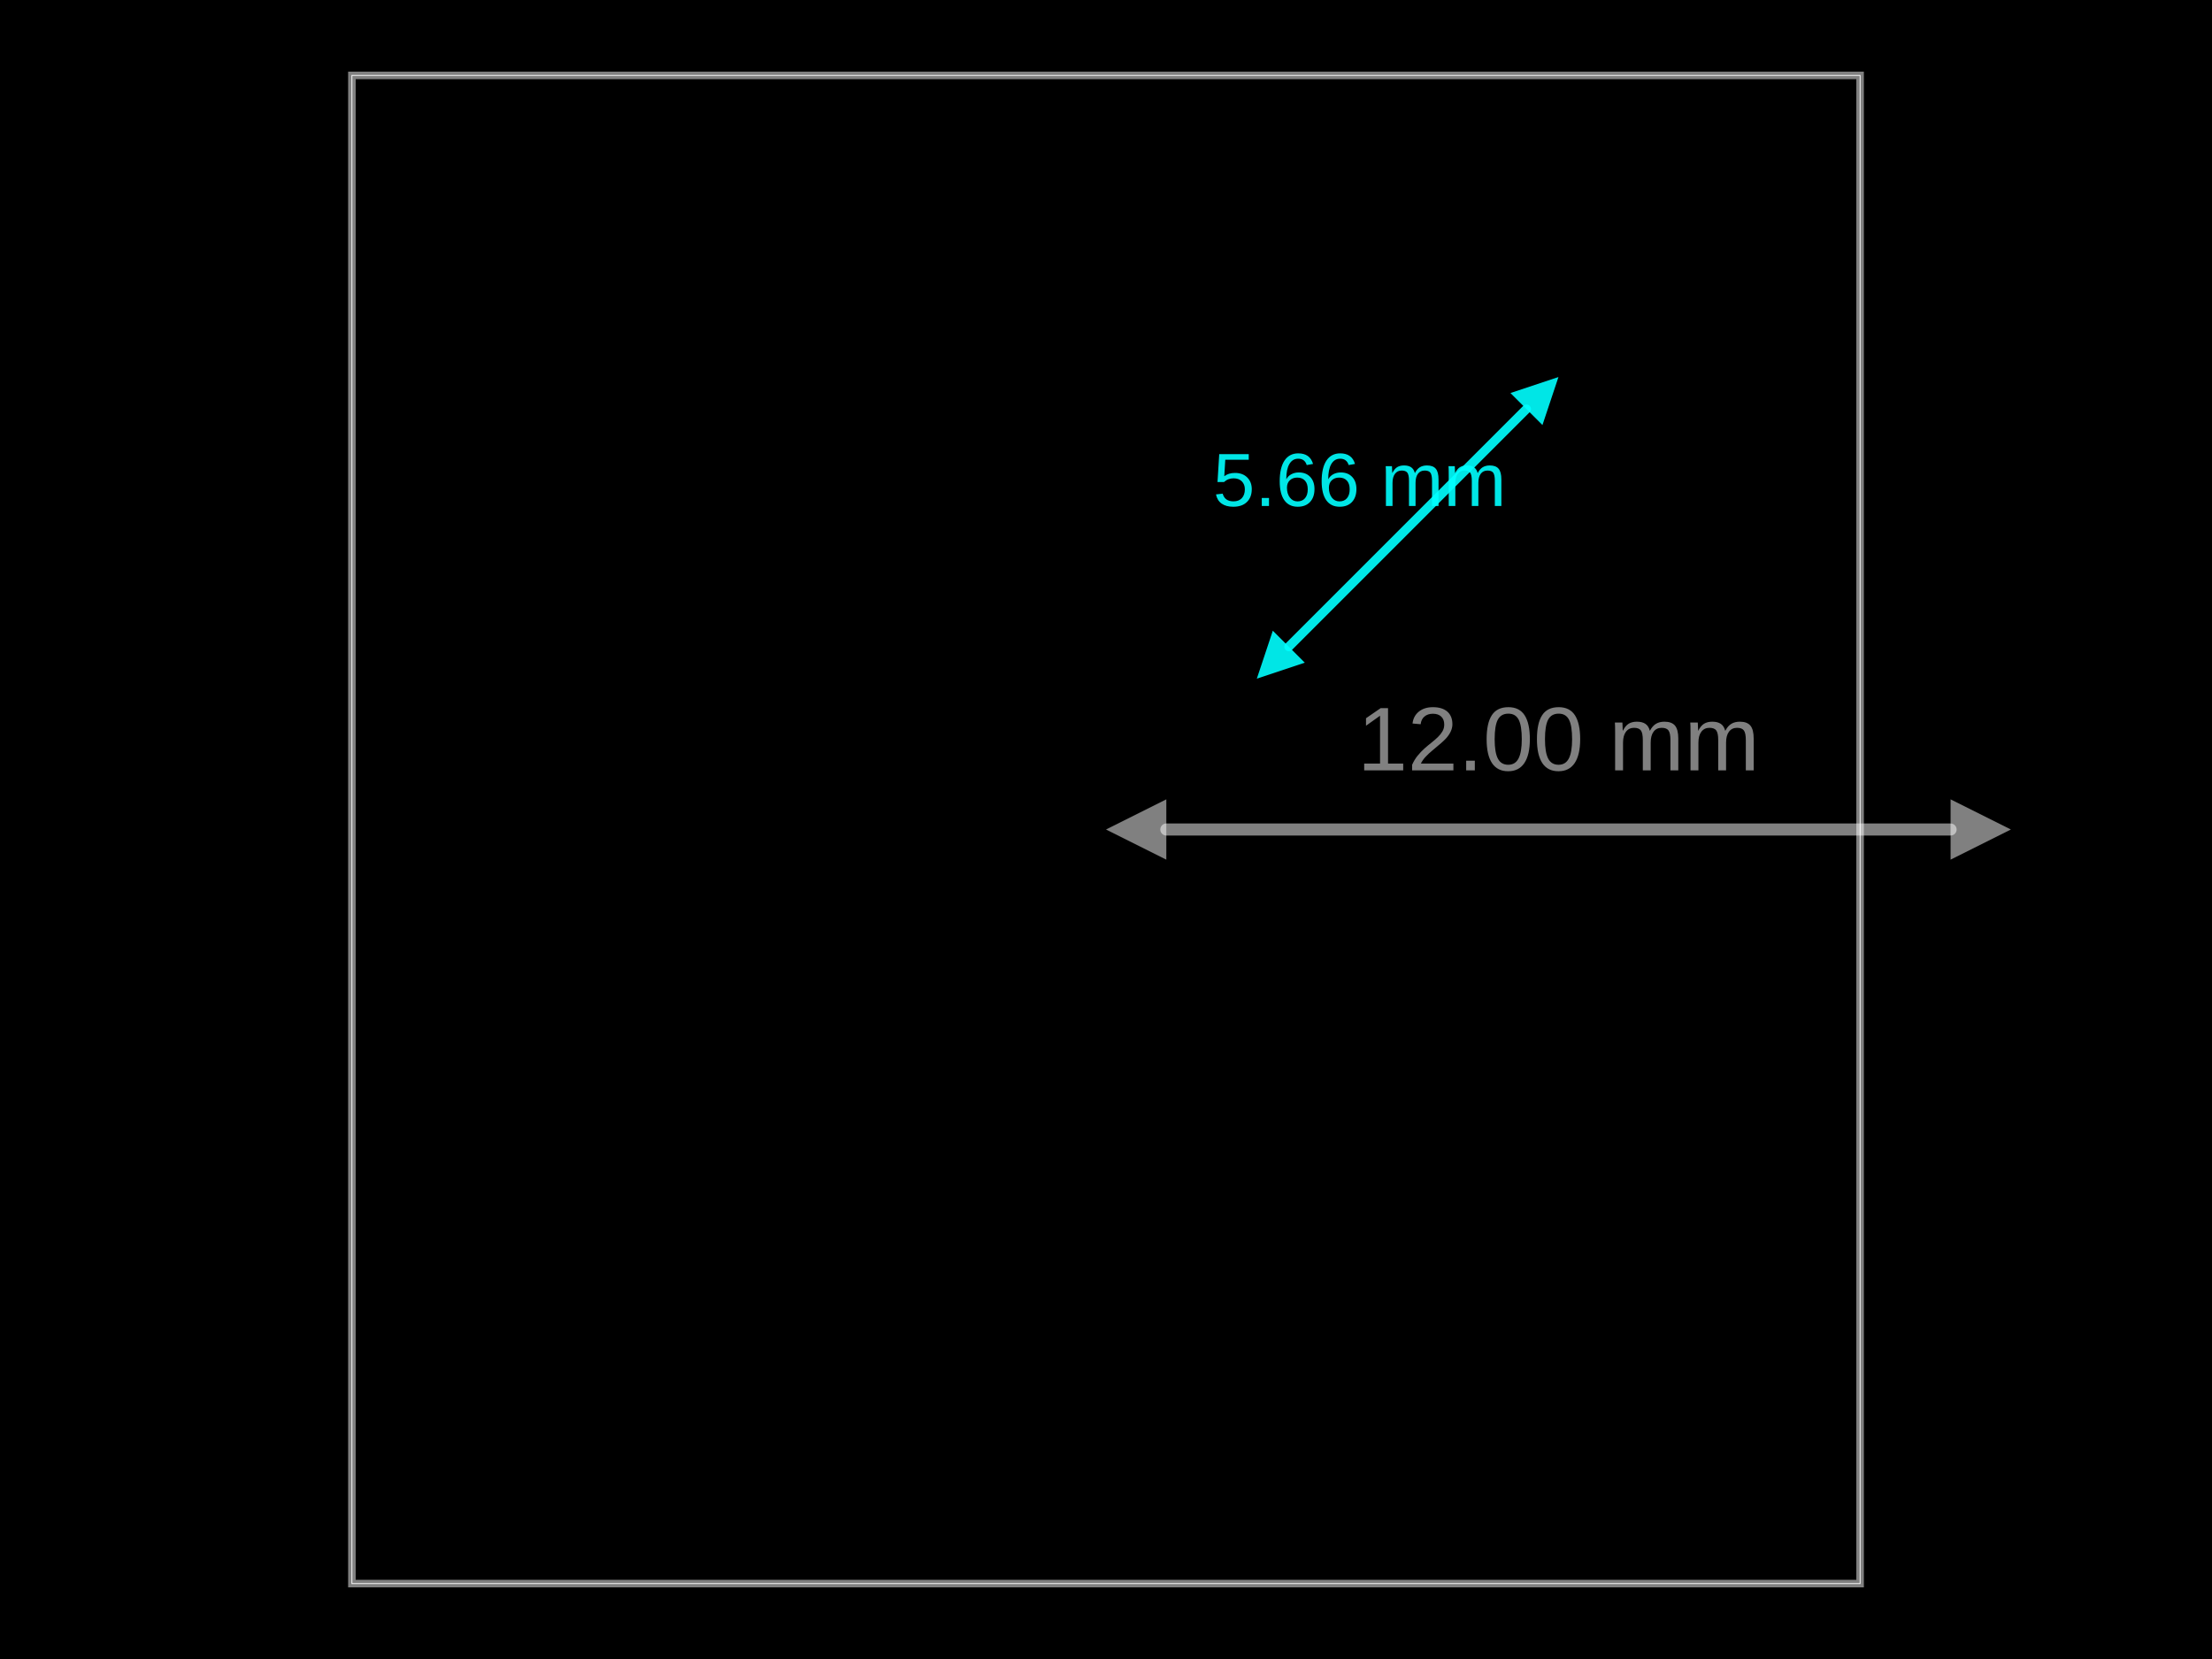
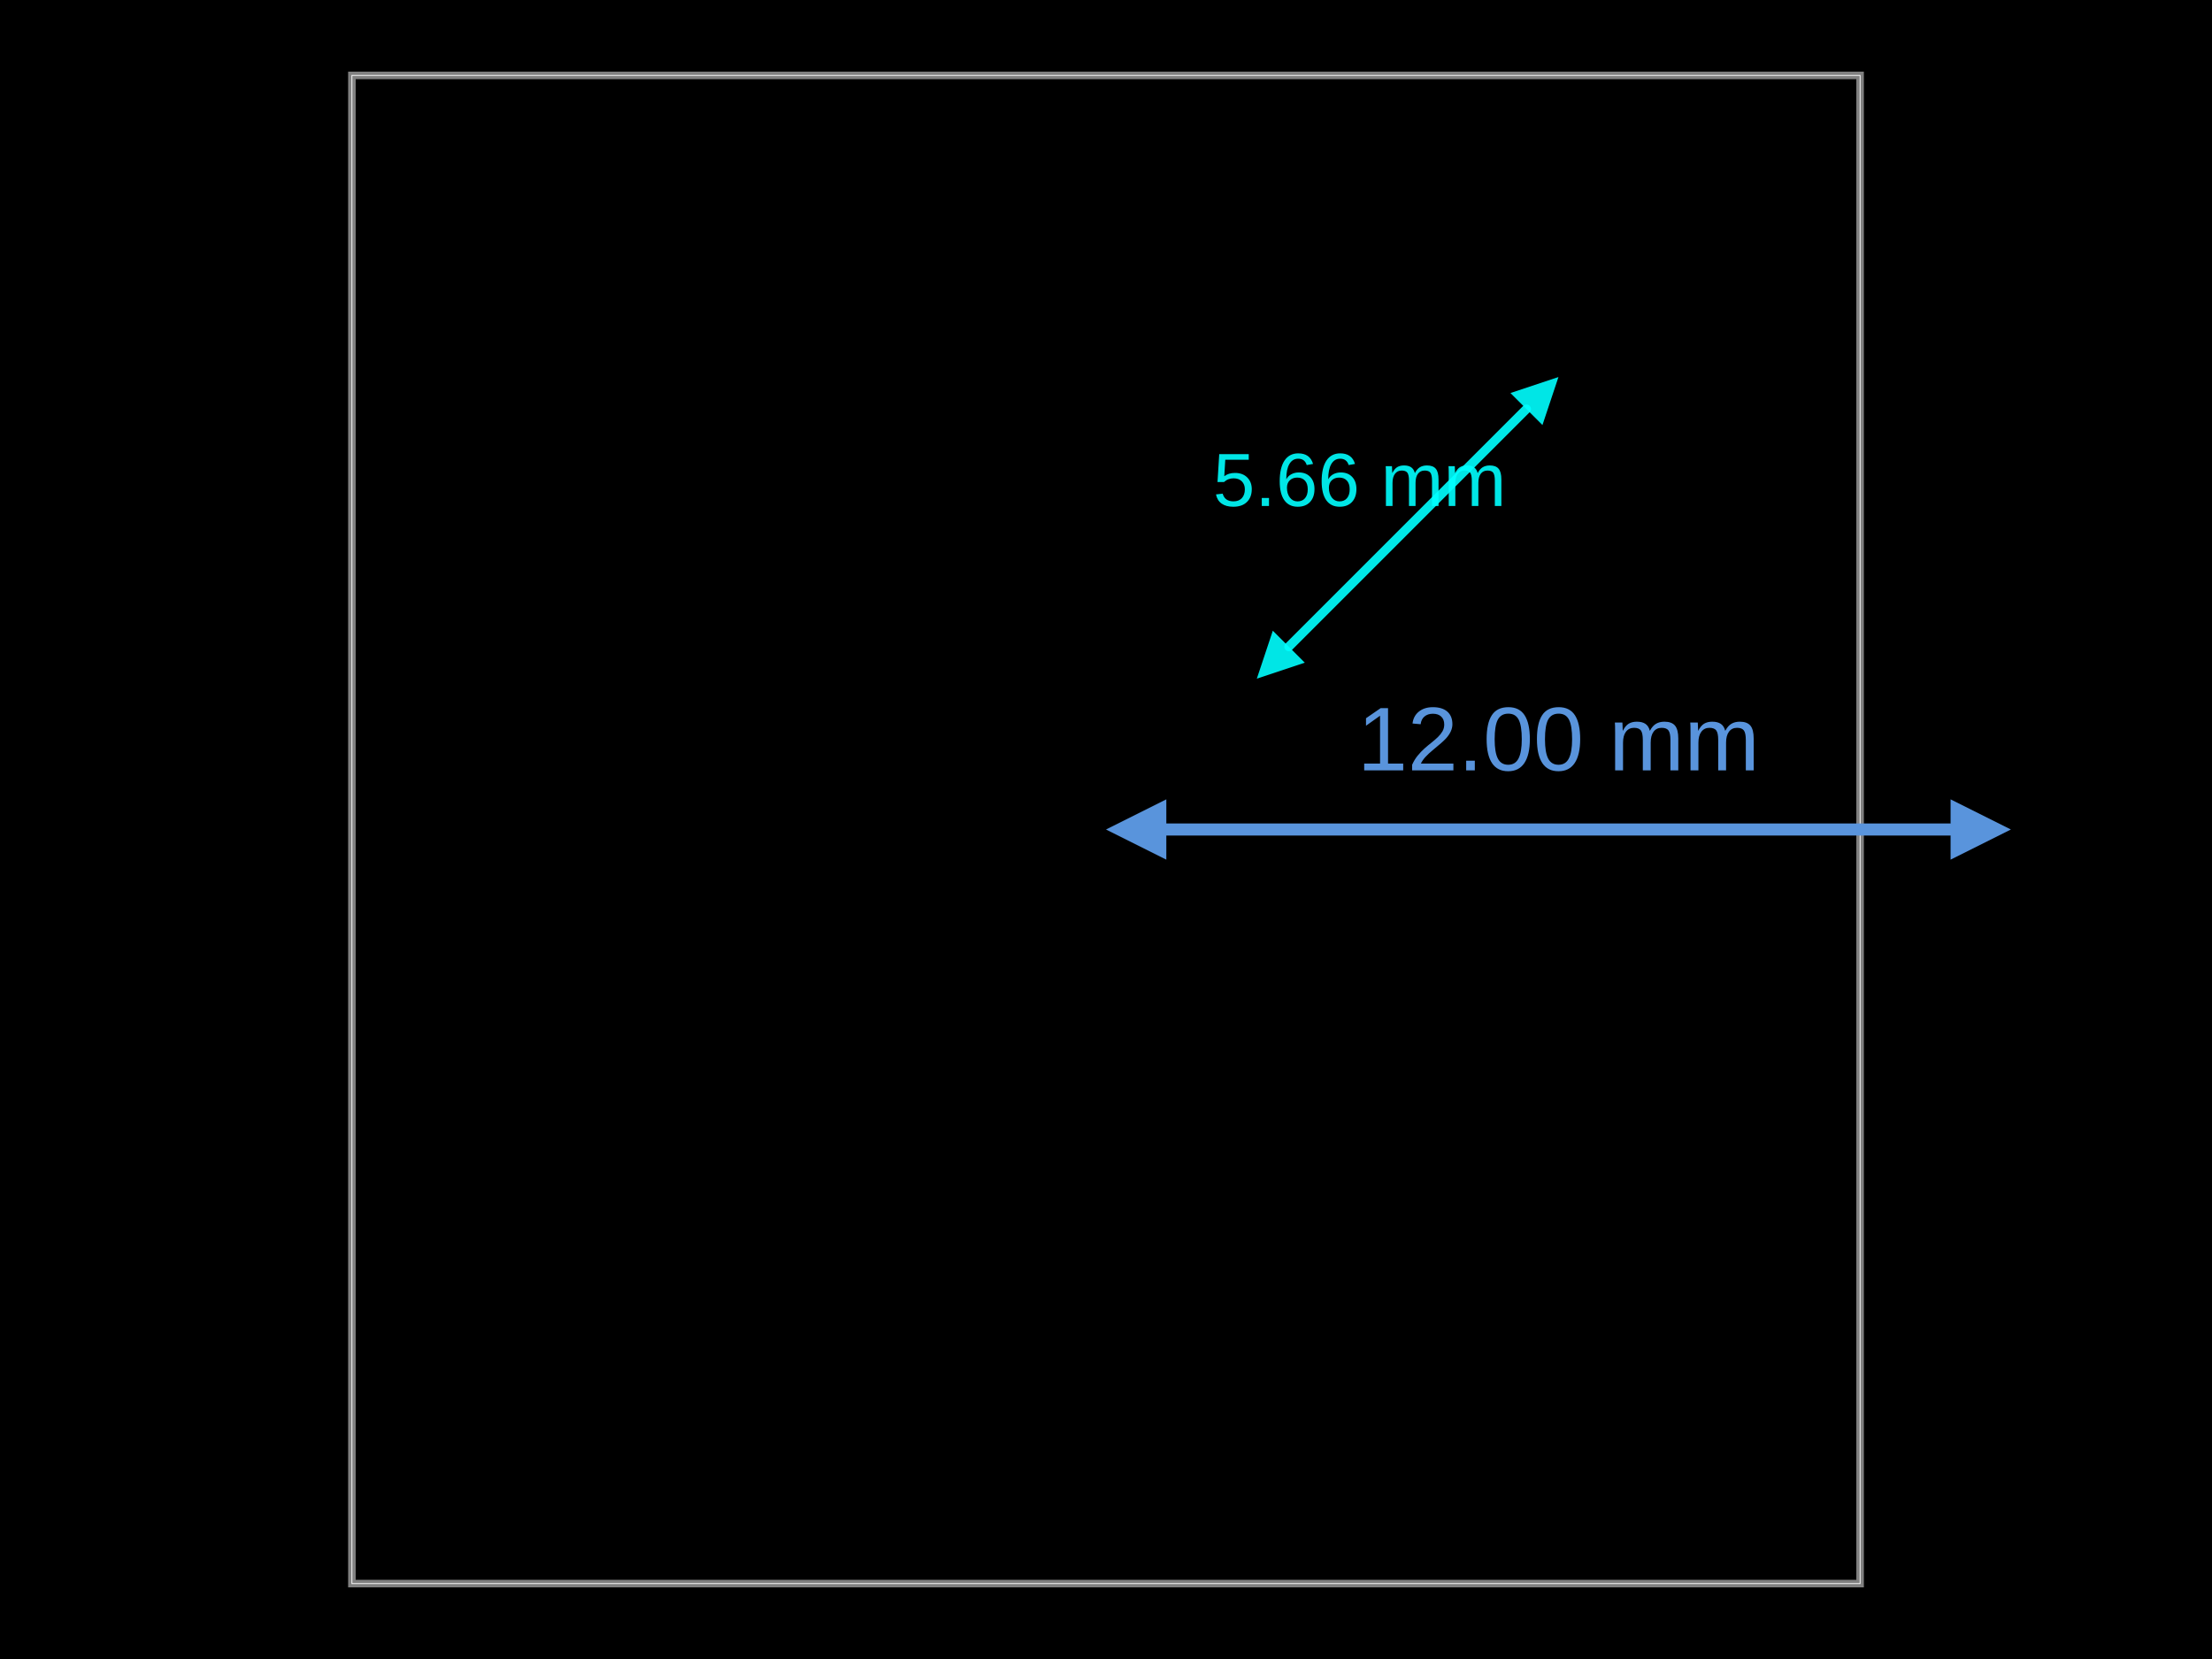
<svg xmlns="http://www.w3.org/2000/svg" width="800" height="600">
  <style />
  <rect class="boundary" x="0" y="0" fill="#000" width="800" height="600" data-type="pcb_background" data-pcb-layer="global" />
  <rect class="pcb-boundary" fill="none" stroke="#fff" stroke-width="0.3" x="127.273" y="27.273" width="545.455" height="545.455" data-type="pcb_boundary" data-pcb-layer="global" />
  <path class="pcb-board" d="M 127.273 572.727 L 672.727 572.727 L 672.727 27.273 L 127.273 27.273 Z" fill="none" stroke="rgba(255, 255, 255, 0.5)" stroke-width="2.727" data-type="pcb_board" data-pcb-layer="board" />
  <g class="pcb-note-dimension" data-type="pcb_note_dimension" data-pcb-note-dimension-id="note_dimension_1" data-pcb-layer="overlay">
-     <path d="M 421.818 300 L 705.455 300" stroke="rgba(255,255,255,0.5)" fill="none" stroke-width="4.364" stroke-linecap="round" class="pcb-note-dimension-line" />
-     <path d="M 400 300 L 421.818 289.091 L 421.818 310.909 Z" fill="rgba(255,255,255,0.5)" class="pcb-note-dimension-arrow" />
-     <path d="M 727.273 300 L 705.455 289.091 L 705.455 310.909 Z" fill="rgba(255,255,255,0.5)" class="pcb-note-dimension-arrow" />
-     <text x="563.636" y="267.273" fill="rgba(255,255,255,0.5)" font-size="32.727" font-family="Arial, sans-serif" text-anchor="middle" dominant-baseline="central" class="pcb-note-dimension-text">12.00 mm</text>
+     <path d="M 421.818 300 L 705.455 300" stroke="rgb(89, 148, 220)" fill="none" stroke-width="4.364" stroke-linecap="round" class="pcb-note-dimension-line" />
+     <path d="M 400 300 L 421.818 289.091 L 421.818 310.909 Z" fill="rgb(89, 148, 220)" class="pcb-note-dimension-arrow" />
+     <path d="M 727.273 300 L 705.455 289.091 L 705.455 310.909 Z" fill="rgb(89, 148, 220)" class="pcb-note-dimension-arrow" />
+     <text x="563.636" y="267.273" fill="rgb(89, 148, 220)" font-size="32.727" font-family="Arial, sans-serif" text-anchor="middle" dominant-baseline="central" class="pcb-note-dimension-text">12.00 mm</text>
  </g>
  <g class="pcb-note-dimension" data-type="pcb_note_dimension" data-pcb-note-dimension-id="note_dimension_2" data-pcb-layer="overlay">
    <path d="M 466.116 233.884 L 552.066 147.934" stroke="rgba(0, 255, 255, 0.9)" fill="none" stroke-width="3.273" stroke-linecap="round" class="pcb-note-dimension-line" />
    <path d="M 454.545 245.455 L 460.331 228.098 L 471.902 239.669 Z" fill="rgba(0, 255, 255, 0.9)" class="pcb-note-dimension-arrow" />
    <path d="M 563.636 136.364 L 546.28 142.149 L 557.851 153.72 Z" fill="rgba(0, 255, 255, 0.9)" class="pcb-note-dimension-arrow" />
    <text x="491.735" y="173.553" fill="rgba(0, 255, 255, 0.9)" font-size="27.273" font-family="Arial, sans-serif" text-anchor="middle" dominant-baseline="central" class="pcb-note-dimension-text">5.66 mm</text>
  </g>
</svg>
